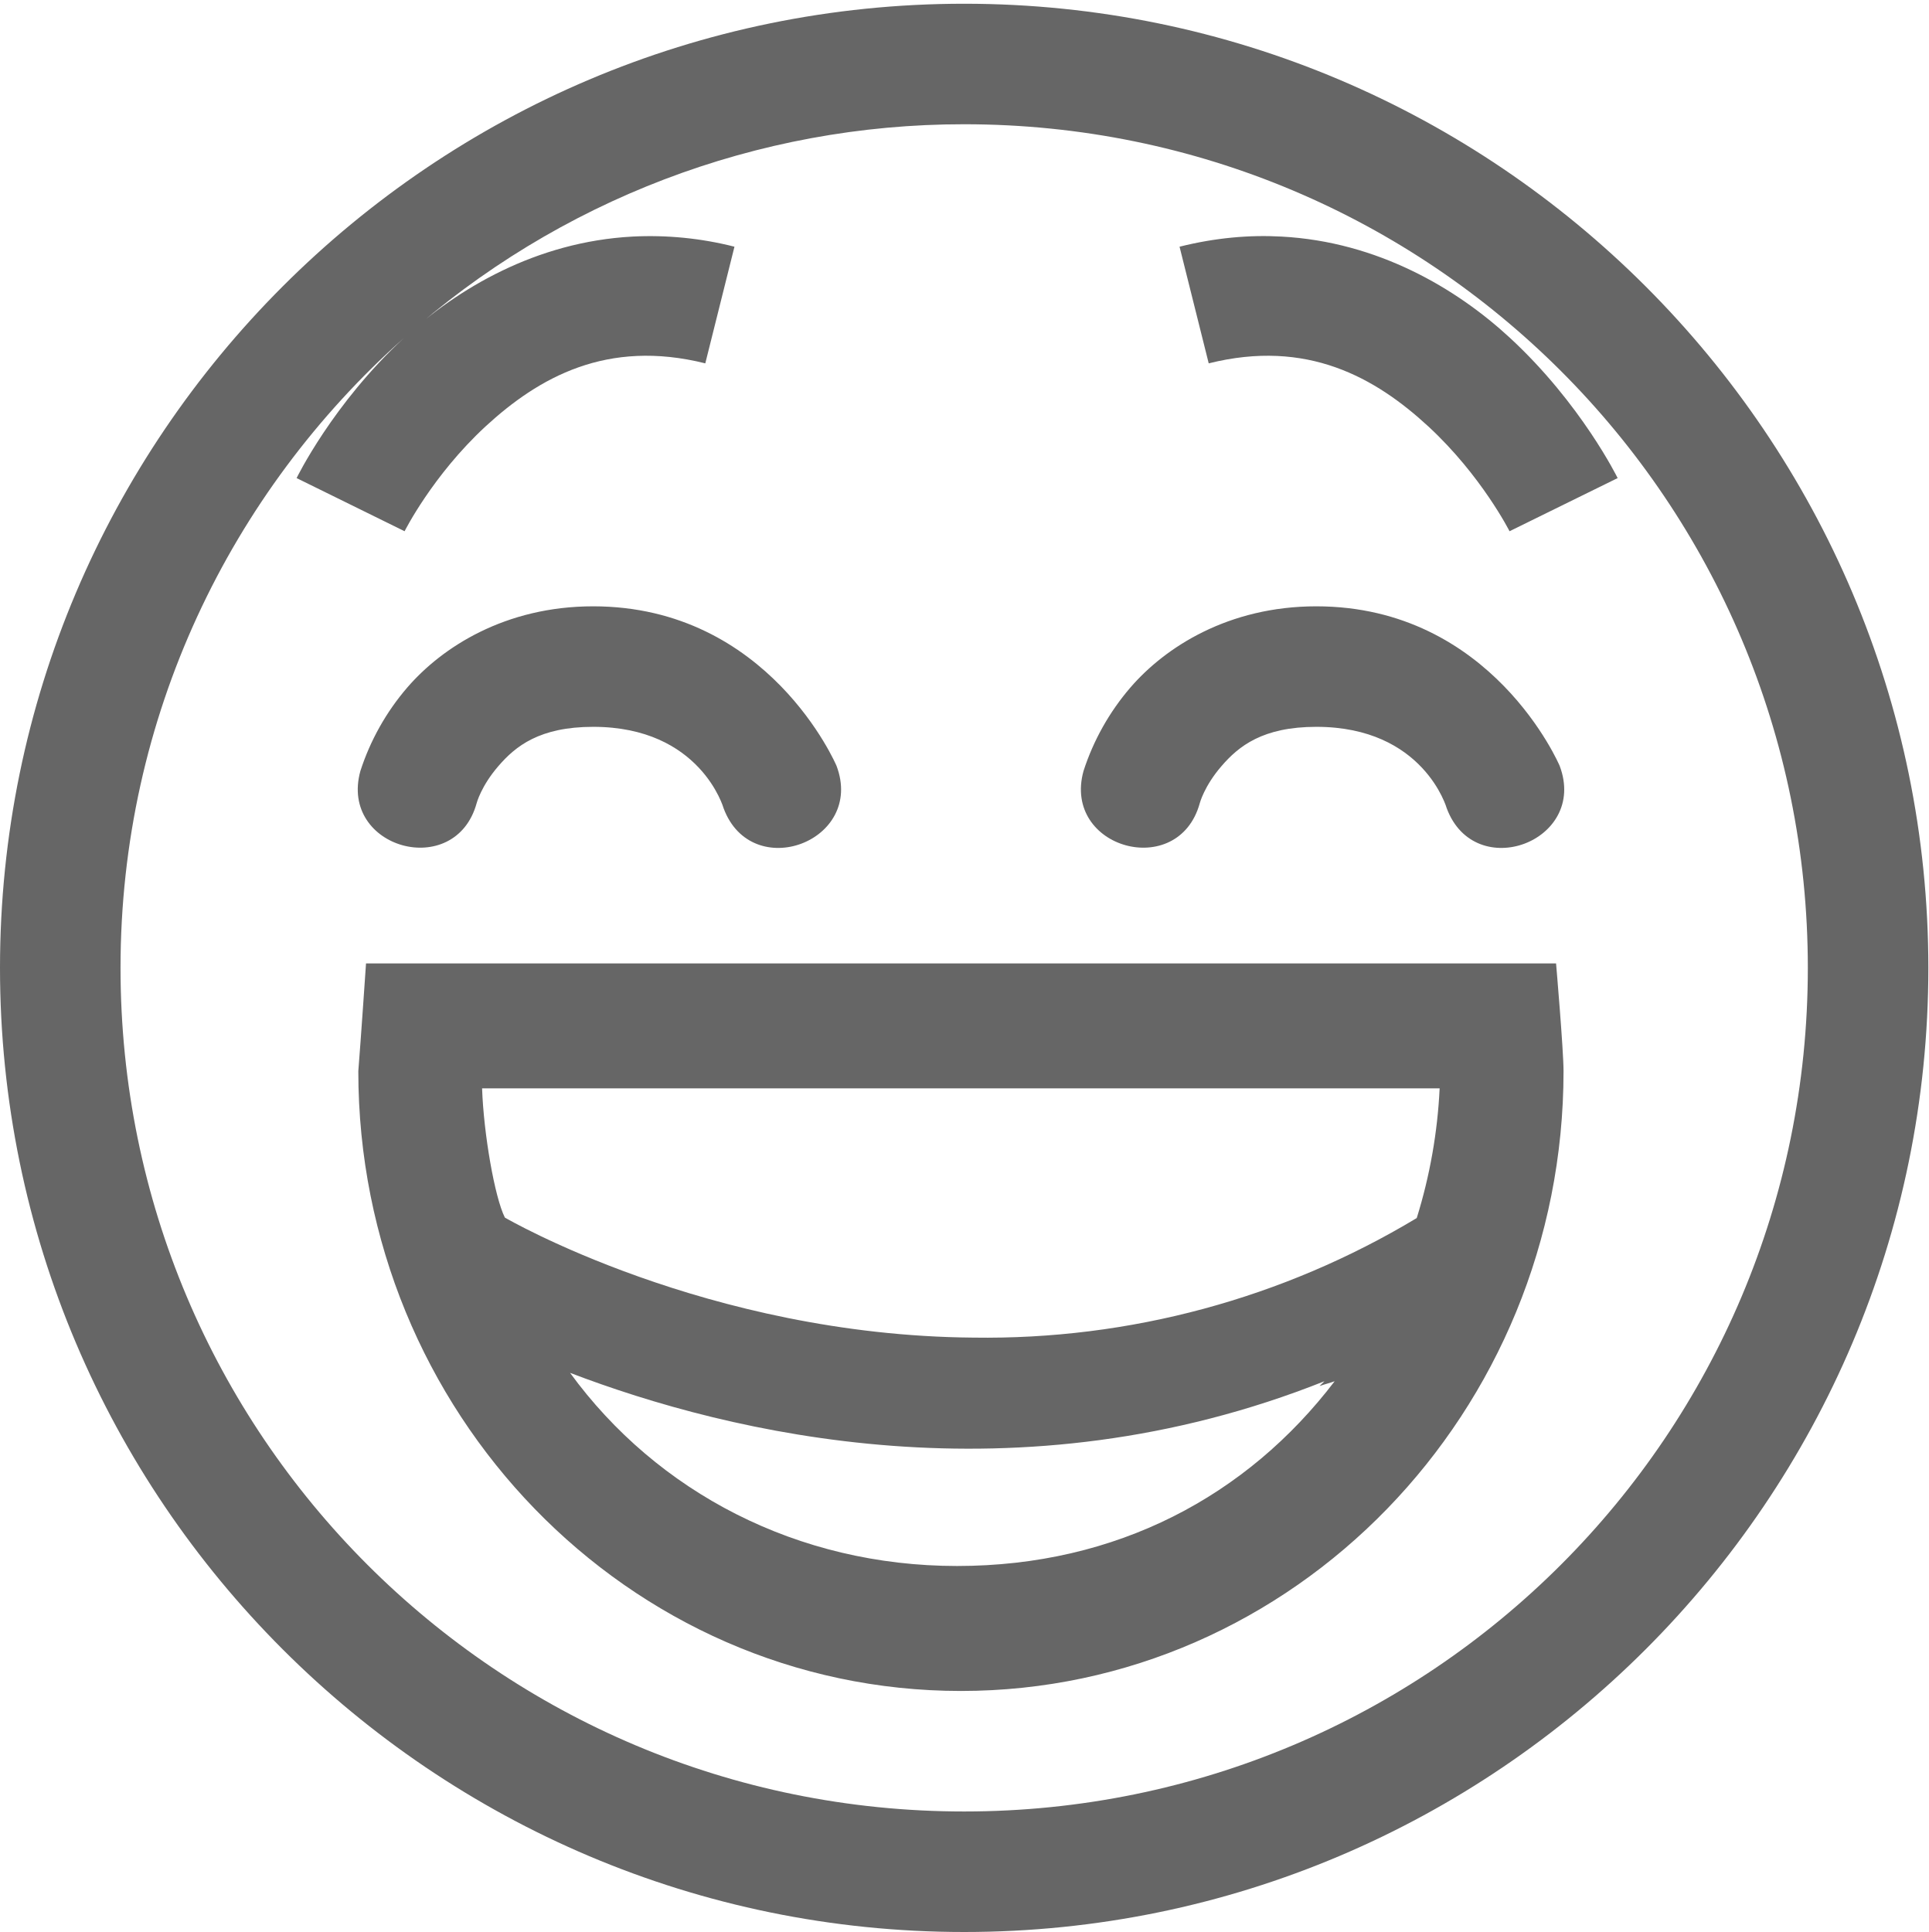
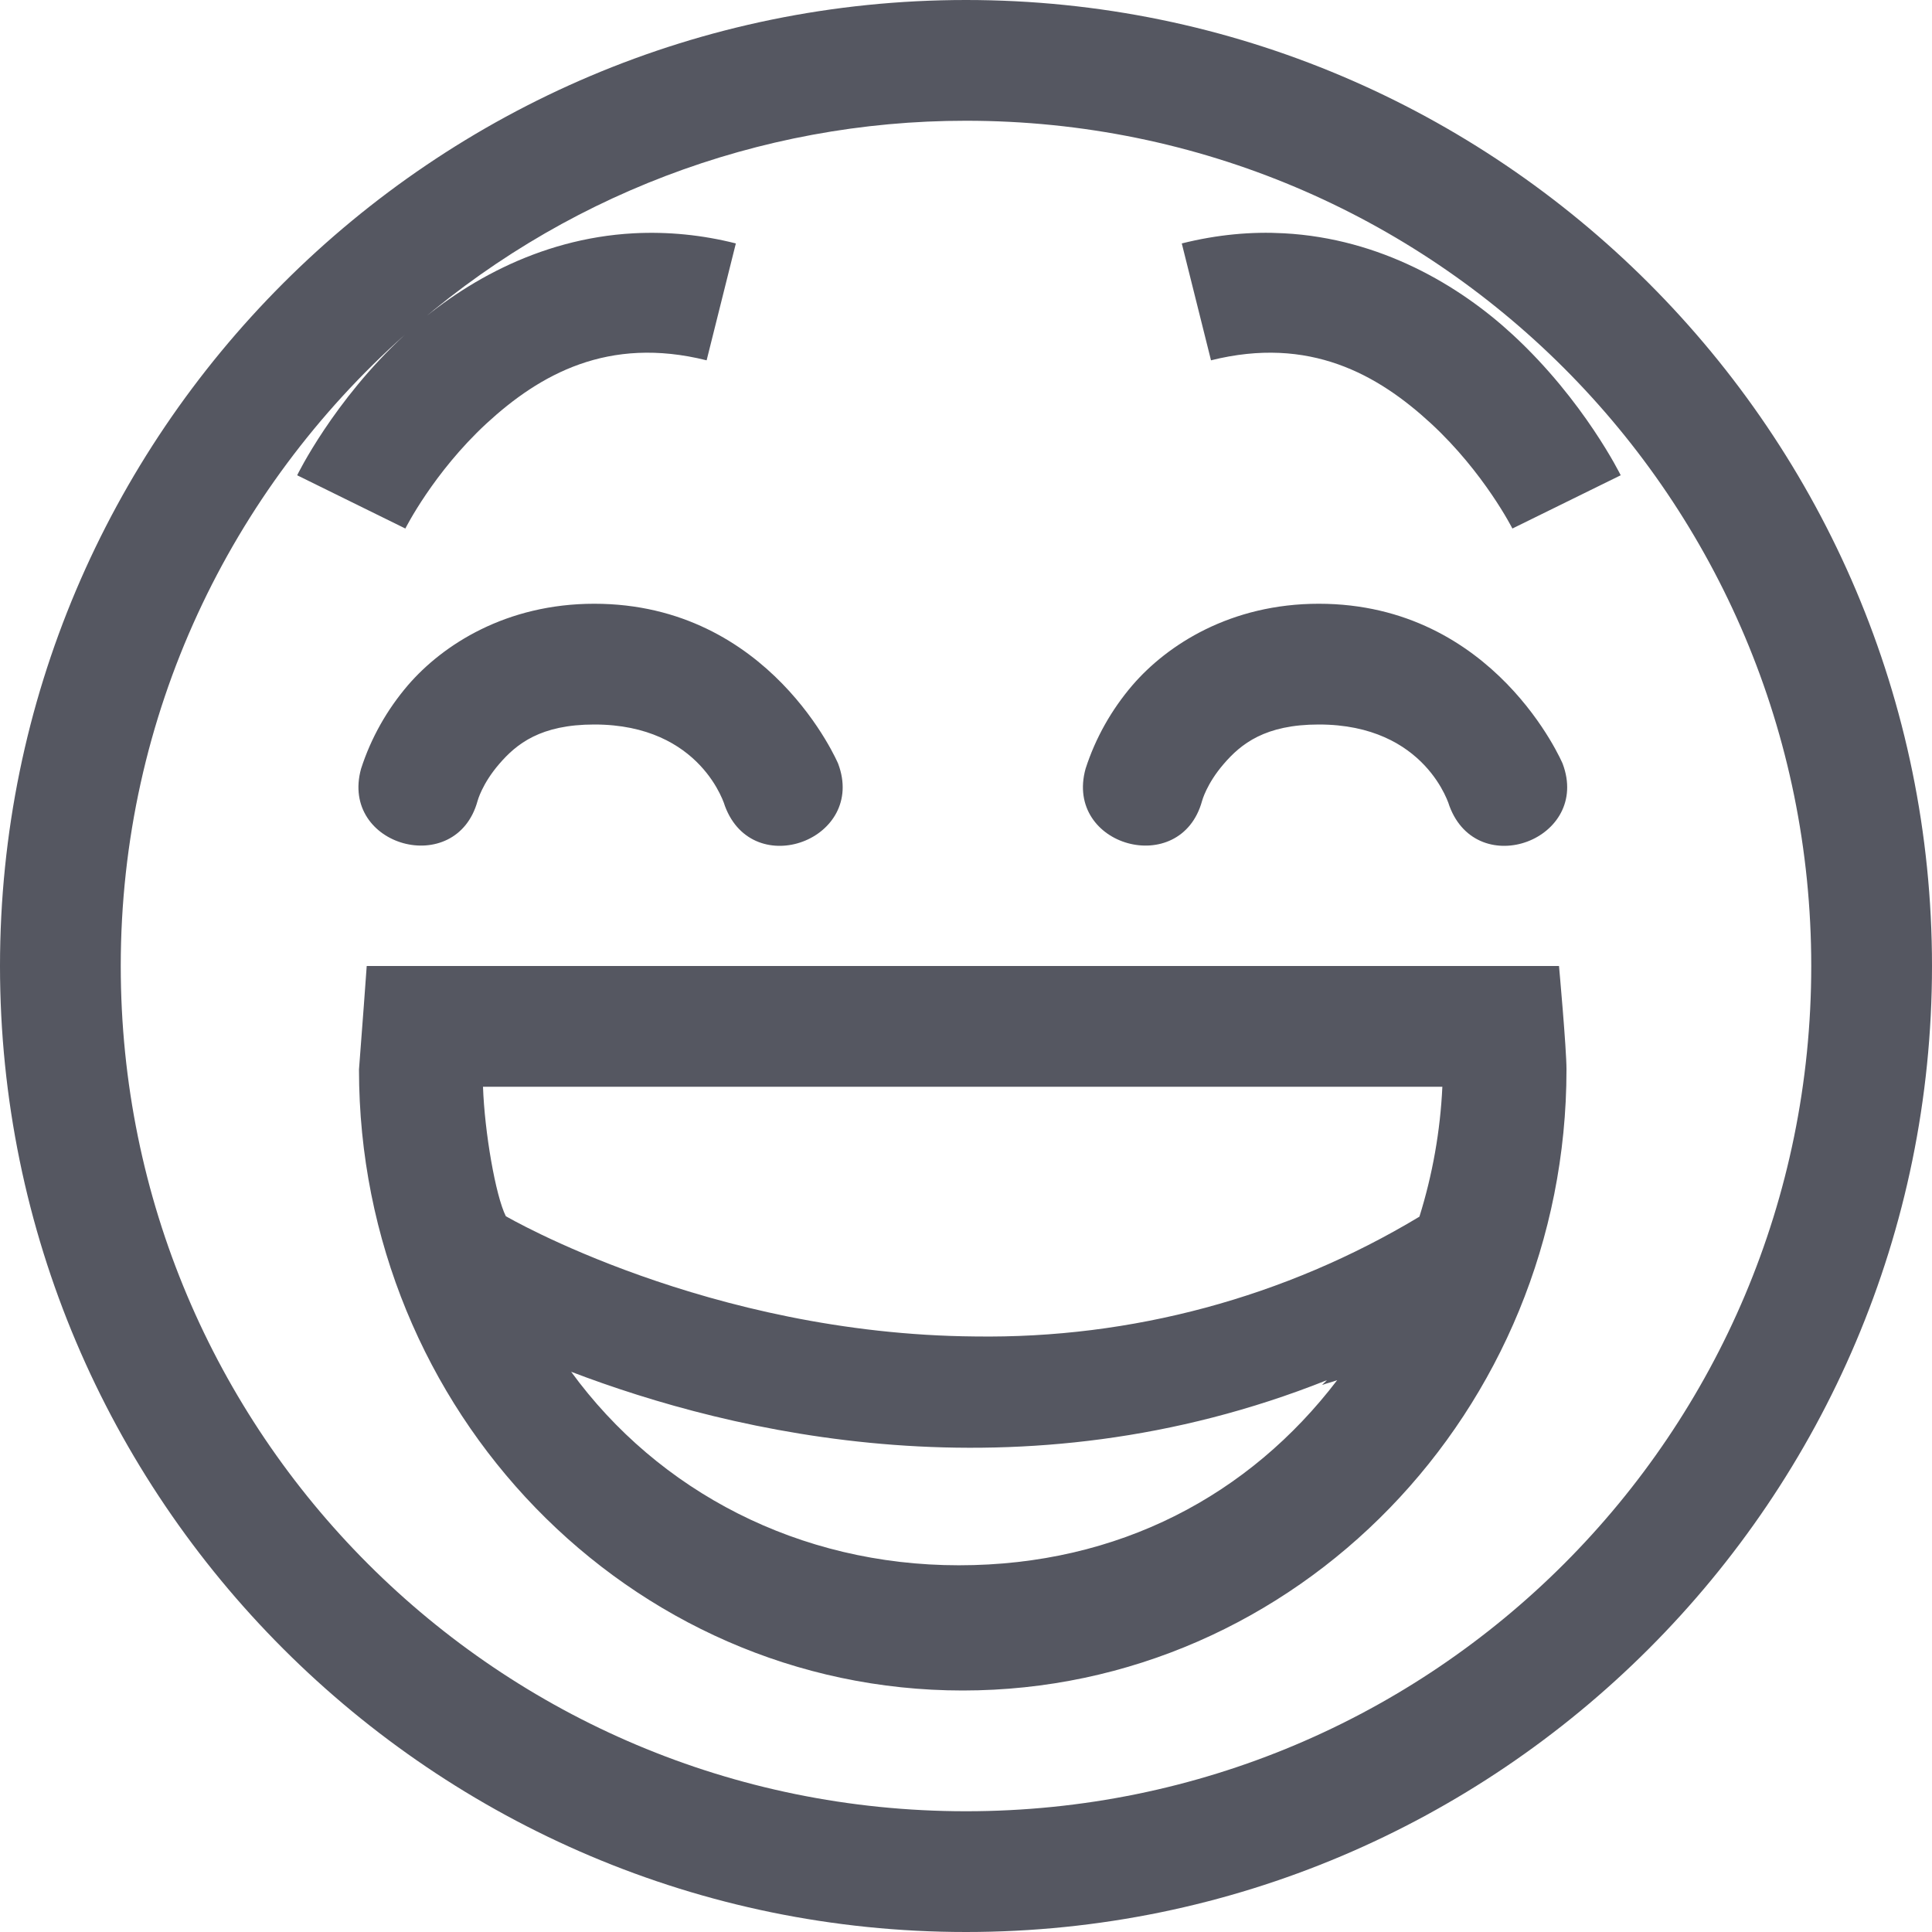
- <svg xmlns="http://www.w3.org/2000/svg" height="16.031" width="16" id="svg2" version="1.1">
-   <defs id="defs10" />
-   <g color="#bebebe" transform="translate(-1048 -73.969)" id="g4">
-     <path d="M1056 74c-4.412 0-8 3.588-8 8s3.588 8 8 8 8-3.588 8-8-3.588-8-8-8zm0 1c3.872 0 7 3.128 7 7s-3.128 7-7 7-7-3.128-7-7c0-2.083.912-3.945 2.352-5.227A6.965 6.965 0 0 1 1056 75zm-4.648 1.773c-.592.546-.891 1.163-.891 1.163l.896.441s.231-.462.672-.87c.441-.406 1.007-.727 1.823-.523l.242-.968a2.841 2.841 0 0 0-.846-.084c-.8.043-1.453.432-1.896.841zm7.28-.841c-.266-.015-.549.01-.845.084l.242.968c.816-.204 1.382.117 1.823.524.44.407.673.869.673.869l.897-.441s-.302-.617-.893-1.163c-.443-.41-1.097-.798-1.896-.841zm-5.71 3.068c-.73 0-1.254.339-1.543.674a2.01 2.01 0 0 0-.389.693c-.177.643.788.91.965.266 0 0 .037-.142.18-.307.142-.165.341-.326.787-.326.891 0 1.082.676 1.082.676.234.626 1.173.274.937-.352 0 0-.56-1.324-2.02-1.324zm6 0c-.73 0-1.254.339-1.543.674a2.01 2.01 0 0 0-.389.693c-.177.643.788.91.965.266 0 0 .037-.142.18-.307.142-.165.341-.326.787-.326.891 0 1.082.676 1.082.676.234.626 1.173.274.937-.352 0 0-.56-1.324-2.02-1.324zm-7.885 2.963s-.043.633-.064.894c0 2.827 2.236 5.143 5 5.143s5-2.316 5-5.143c0-.174-.062-.894-.062-.894zM1052 83h7.945a4.31 4.31 0 0 1-.19 1.076 6.94 6.94 0 0 1-3.68.992c-2.212-.018-3.886-.996-3.886-.996-.085-.17-.176-.696-.189-1.072zm.729 2.36c1.33.508 3.714 1.084 6.26.07-.013.015-.028.026-.04.04.04-.015.085-.025.125-.04-.726.952-1.809 1.533-3.133 1.533-1.323 0-2.488-.61-3.212-1.604z" fill="#666" overflow="visible" style="marker:none" id="path6" />
+ <svg xmlns="http://www.w3.org/2000/svg" height="16" width="16" version="1.1" id="svg1">
+   <defs id="defs1" />
+   <g color="#bebebe" transform="translate(-1048,-74)" id="g1" style="fill:#555761">
+     <path d="m 1056,74 c -4.412,0 -8,3.588 -8,8 0,4.412 3.588,8 8,8 4.412,0 8,-3.588 8,-8 0,-4.412 -3.588,-8 -8,-8 z m 0,1 c 3.872,0 7,3.128 7,7 0,3.872 -3.128,7 -7,7 -3.872,0 -7,-3.128 -7,-7 0,-2.083 0.912,-3.945 2.352,-5.227 1.278,-1.143 2.933,-1.774 4.648,-1.773 z m -4.648,1.773 c -0.592,0.546 -0.891,1.163 -0.891,1.163 l 0.896,0.441 c 0,0 0.231,-0.462 0.672,-0.87 0.441,-0.406 1.007,-0.727 1.823,-0.523 l 0.242,-0.968 c -0.276,-0.07 -0.561,-0.099 -0.846,-0.084 -0.8,0.043 -1.453,0.432 -1.896,0.841 z m 7.28,-0.841 c -0.266,-0.015 -0.549,0.01 -0.845,0.084 l 0.242,0.968 c 0.816,-0.204 1.382,0.117 1.823,0.524 0.44,0.407 0.673,0.869 0.673,0.869 l 0.897,-0.441 c 0,0 -0.302,-0.617 -0.893,-1.163 -0.443,-0.41 -1.097,-0.798 -1.896,-0.841 z m -5.71,3.068 c -0.73,0 -1.254,0.339 -1.543,0.674 -0.174,0.203 -0.307,0.438 -0.389,0.693 -0.177,0.643 0.788,0.91 0.965,0.266 0,0 0.037,-0.142 0.18,-0.307 0.142,-0.165 0.341,-0.326 0.787,-0.326 0.891,0 1.082,0.676 1.082,0.676 0.234,0.626 1.173,0.274 0.937,-0.352 0,0 -0.56,-1.324 -2.02,-1.324 z m 6,0 c -0.73,0 -1.254,0.339 -1.543,0.674 -0.174,0.203 -0.307,0.438 -0.389,0.693 -0.177,0.643 0.788,0.91 0.965,0.266 0,0 0.037,-0.142 0.18,-0.307 0.142,-0.165 0.341,-0.326 0.787,-0.326 0.891,0 1.082,0.676 1.082,0.676 0.234,0.626 1.173,0.274 0.937,-0.352 0,0 -0.56,-1.324 -2.02,-1.324 z m -7.885,3 c 0,0 -0.043,0.596 -0.064,0.857 0,2.827 2.236,5.143 5,5.143 2.764,0 5,-2.316 5,-5.143 0,-0.174 -0.062,-0.857 -0.062,-0.857 z m 0.963,1 h 7.945 c -0.017,0.365 -0.081,0.727 -0.19,1.076 -1.11,0.668 -2.385,1.011 -3.68,0.992 -2.212,-0.018 -3.886,-0.996 -3.886,-0.996 -0.085,-0.17 -0.176,-0.696 -0.189,-1.072 z m 0.729,2.36 c 1.33,0.508 3.714,1.084 6.26,0.07 -0.013,0.015 -0.028,0.026 -0.04,0.04 0.04,-0.015 0.085,-0.025 0.125,-0.04 -0.726,0.952 -1.809,1.533 -3.133,1.533 -1.323,0 -2.488,-0.61 -3.212,-1.604 z" fill="#666" overflow="visible" style="fill:#555761;marker:none" id="path1" />
  </g>
</svg>
